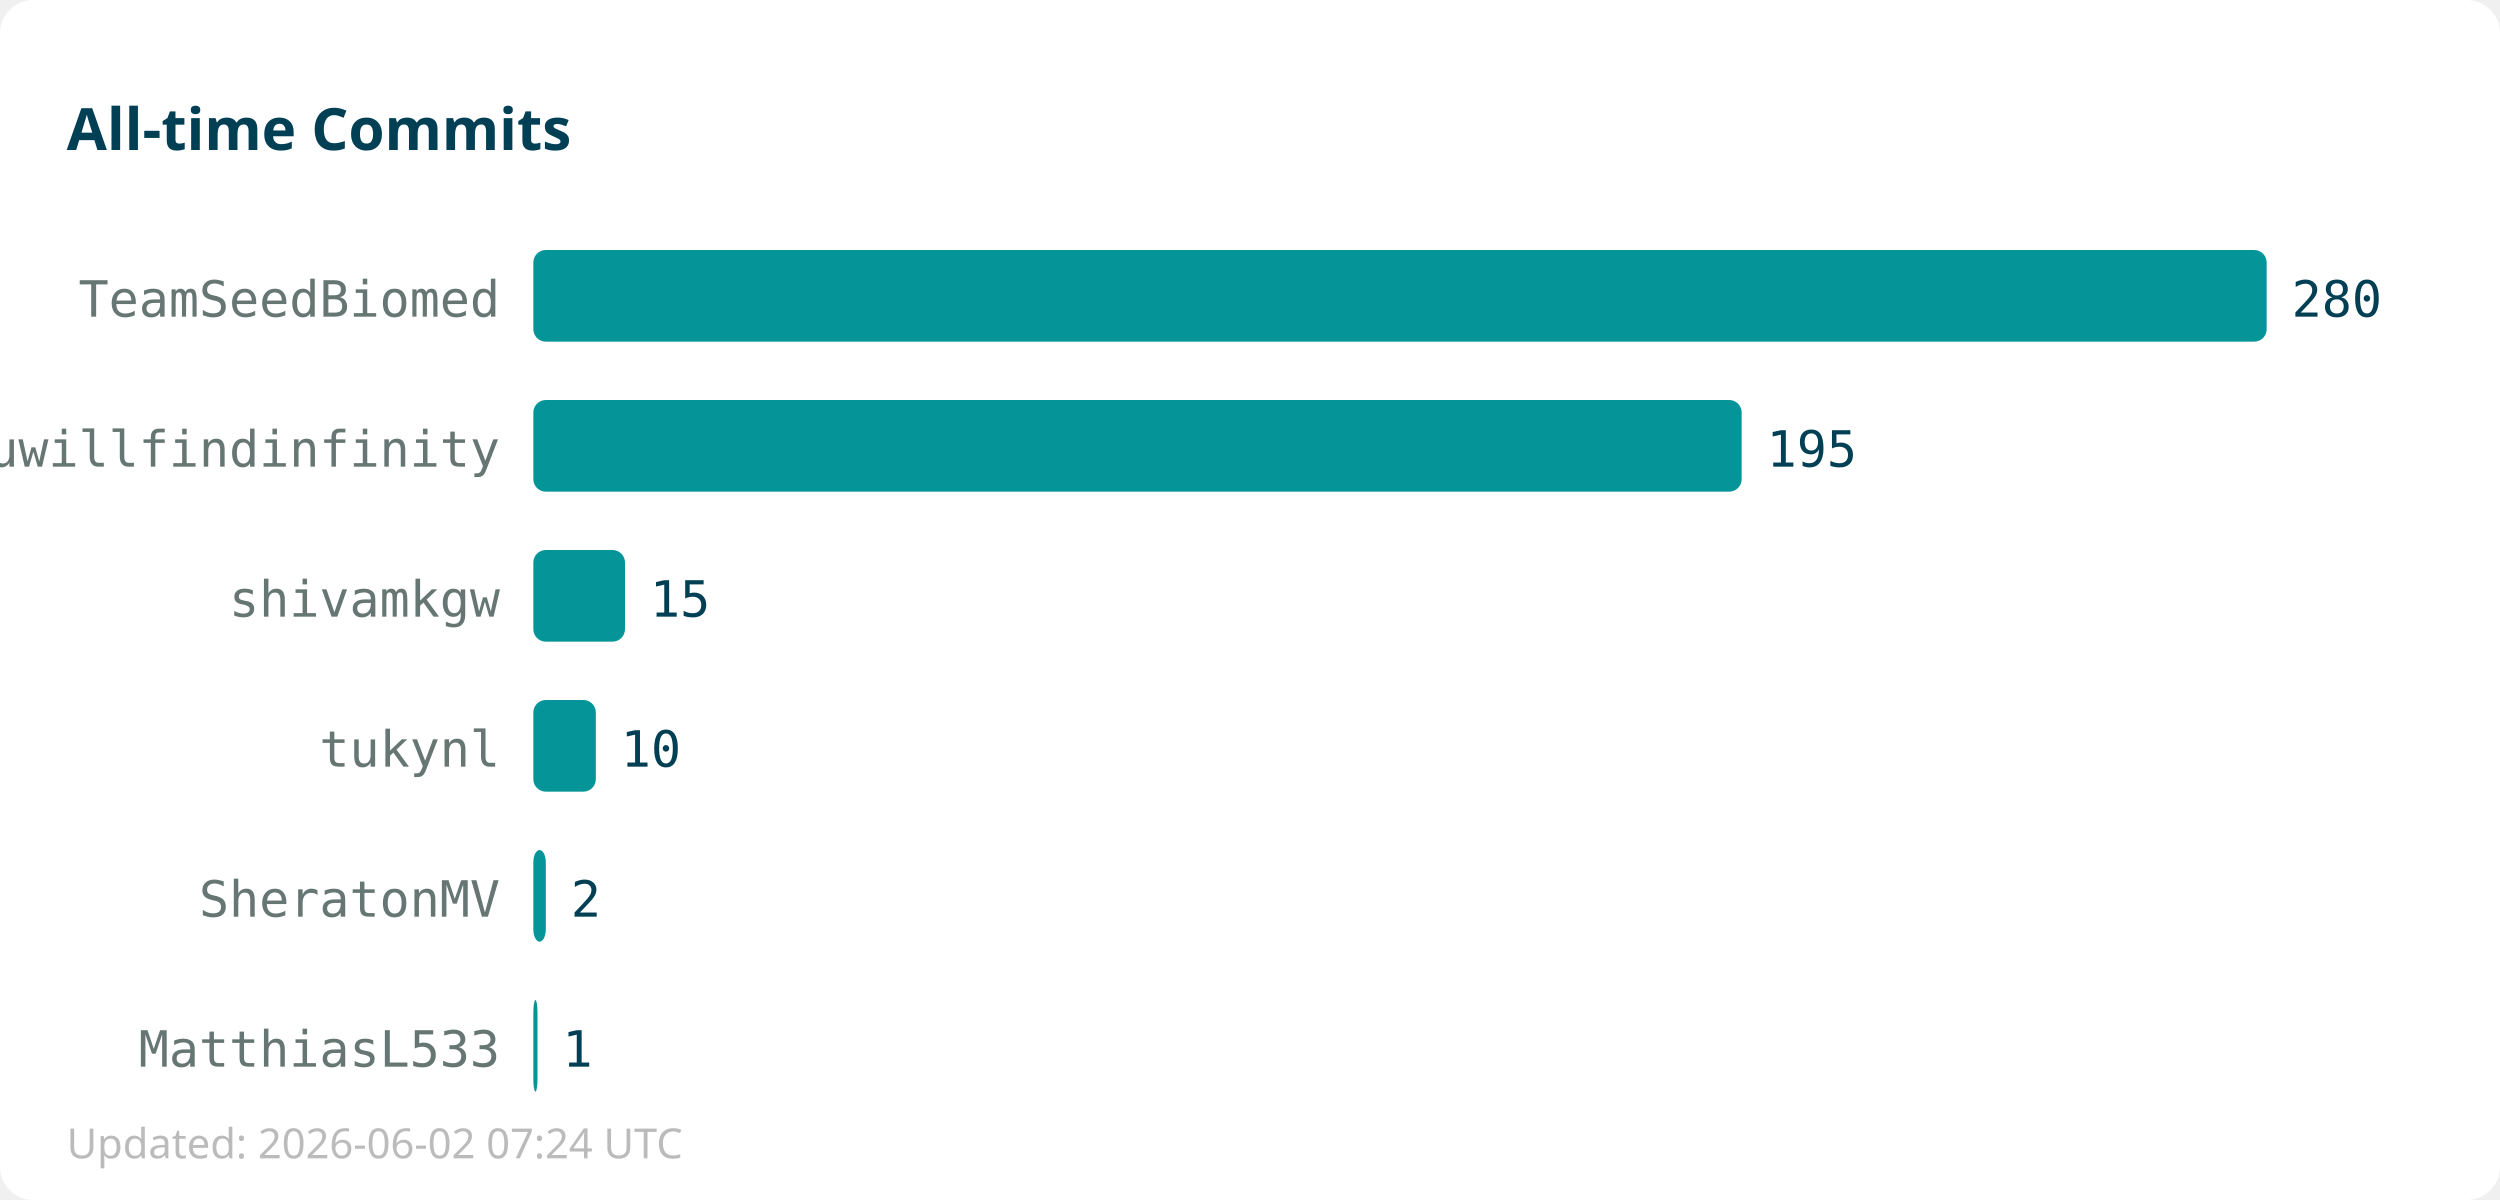
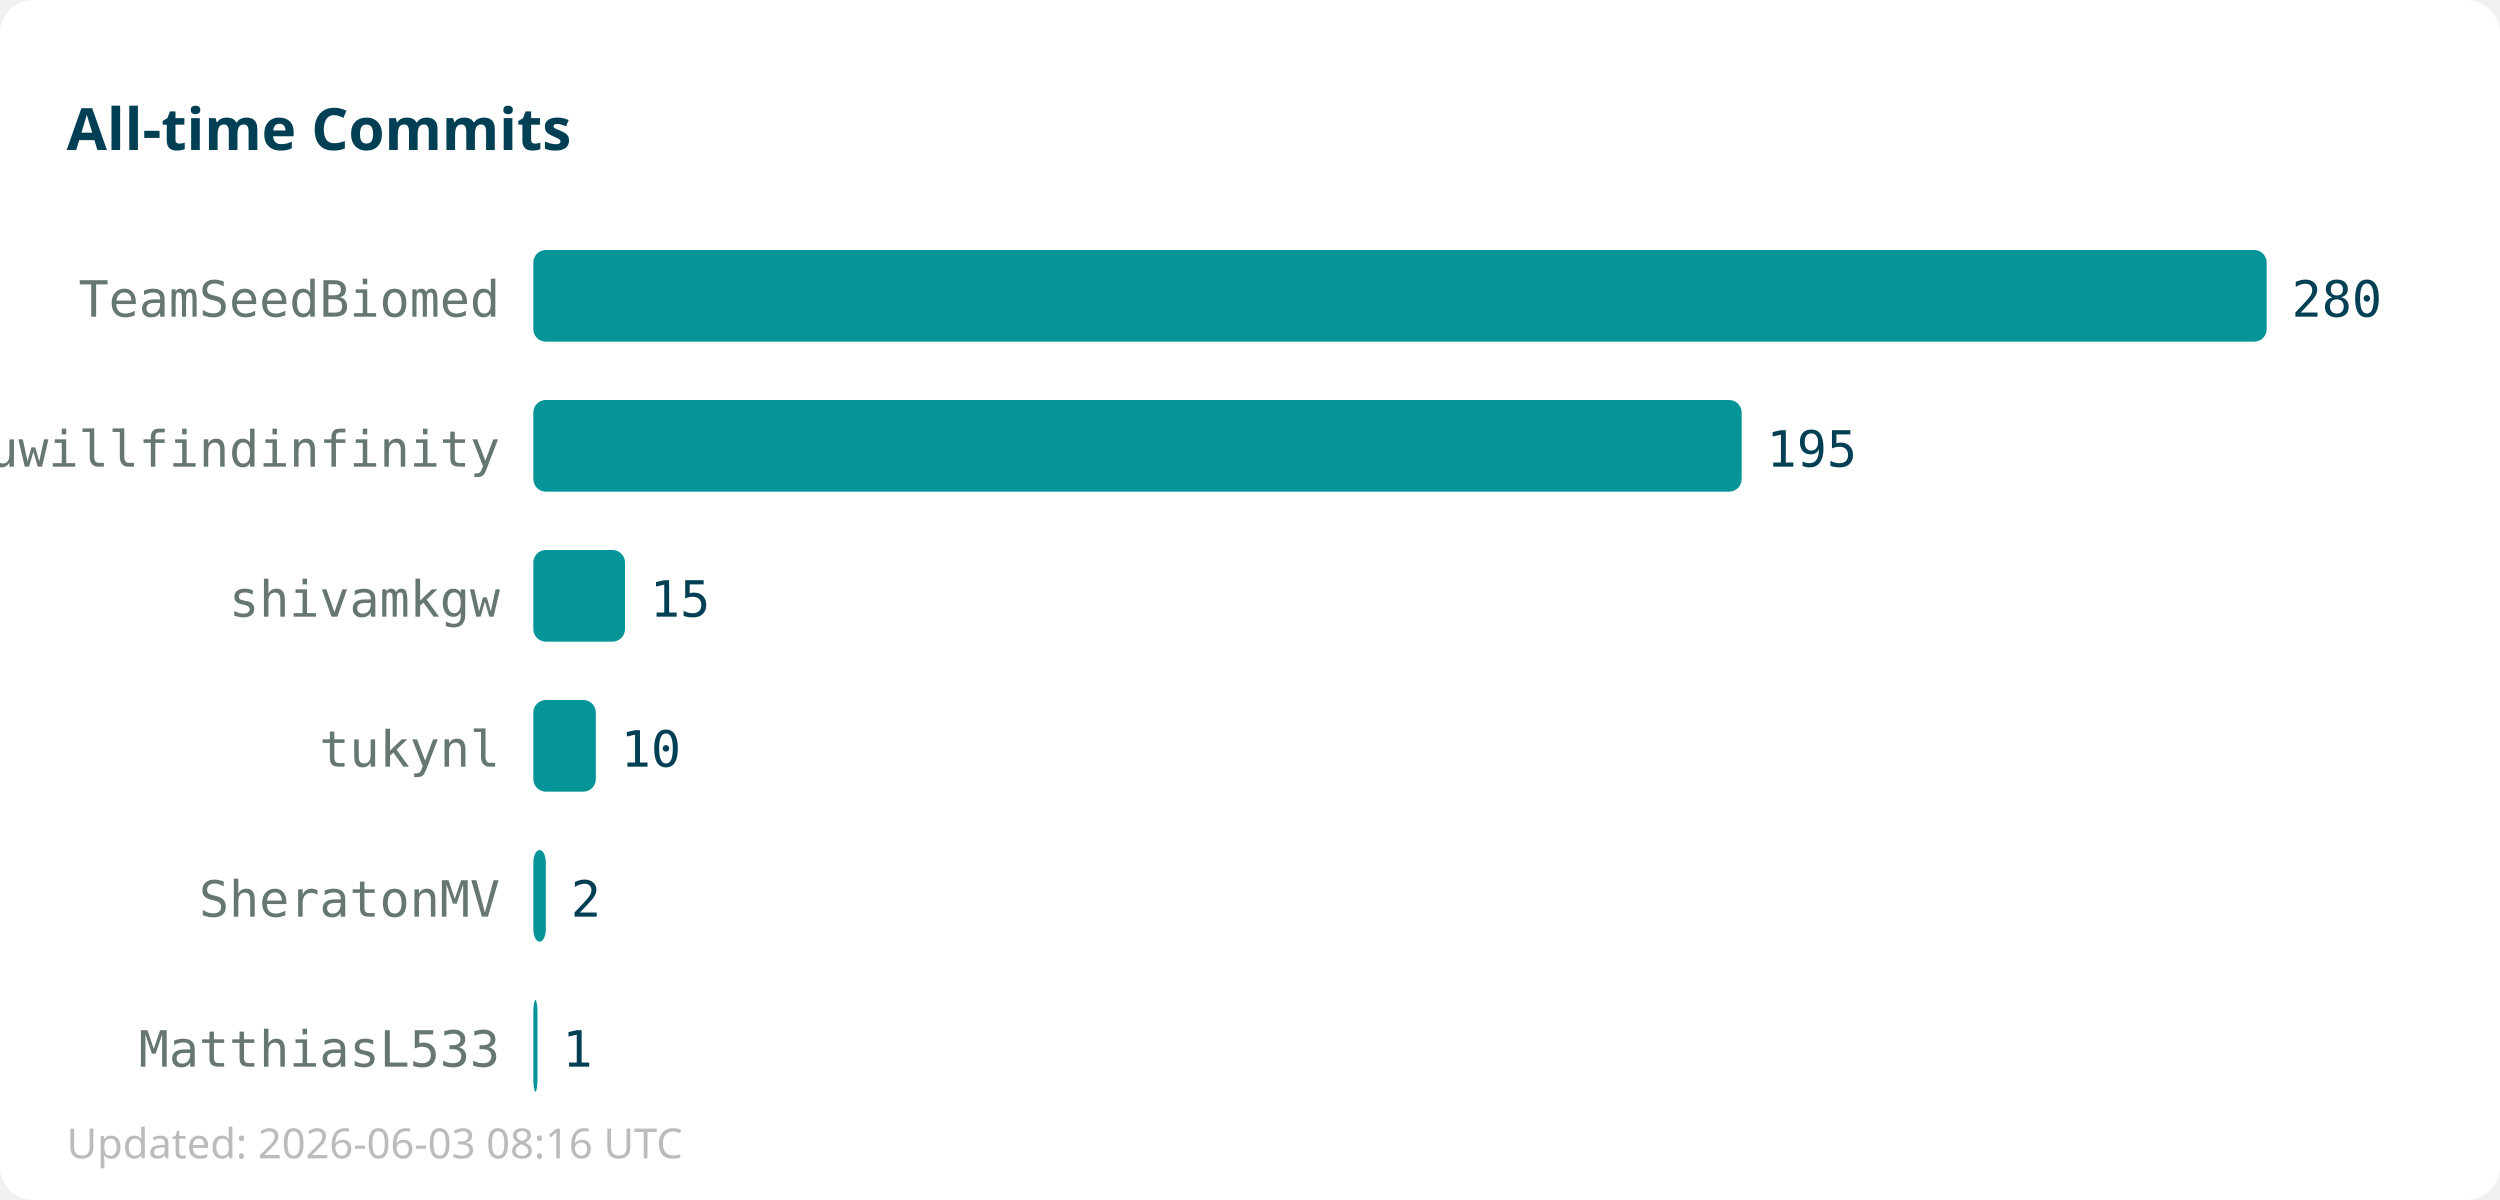
<svg xmlns="http://www.w3.org/2000/svg" width="600" height="288">
  <rect width="600" height="288" fill="#ffffff" rx="8" />
  <text x="16" y="36" font-family="sans-serif" font-size="14" font-weight="bold" fill="#013f54">All-time Commits</text>
  <text x="120" y="76" text-anchor="end" font-family="monospace" font-size="12" fill="#667672">TeamSeedBiomed</text>
  <rect x="128" y="60" width="416" height="22" fill="#059598" rx="3" />
  <text x="550" y="76" font-family="monospace" font-size="12" fill="#013f54">280</text>
  <text x="120" y="112" text-anchor="end" font-family="monospace" font-size="12" fill="#667672">youwillfindinfinity</text>
  <rect x="128" y="96" width="290" height="22" fill="#059598" rx="3" />
  <text x="424" y="112" font-family="monospace" font-size="12" fill="#013f54">195</text>
  <text x="120" y="148" text-anchor="end" font-family="monospace" font-size="12" fill="#667672">shivamkgw</text>
  <rect x="128" y="132" width="22" height="22" fill="#059598" rx="3" />
  <text x="156" y="148" font-family="monospace" font-size="12" fill="#013f54">15</text>
  <text x="120" y="184" text-anchor="end" font-family="monospace" font-size="12" fill="#667672">tukynl</text>
  <rect x="128" y="168" width="15" height="22" fill="#059598" rx="3" />
  <text x="149" y="184" font-family="monospace" font-size="12" fill="#013f54">10</text>
  <text x="120" y="220" text-anchor="end" font-family="monospace" font-size="12" fill="#667672">SheratonMV</text>
  <rect x="128" y="204" width="3" height="22" fill="#059598" rx="3" />
  <text x="137" y="220" font-family="monospace" font-size="12" fill="#013f54">2</text>
  <text x="120" y="256" text-anchor="end" font-family="monospace" font-size="12" fill="#667672">MatthiasL533</text>
  <rect x="128" y="240" width="1" height="22" fill="#059598" rx="3" />
  <text x="135" y="256" font-family="monospace" font-size="12" fill="#013f54">1</text>
-   <text x="16" y="278" font-family="sans-serif" font-size="10" fill="#bbbbbb">Updated: 2026-06-02 07:24 UTC</text>
+   <text x="16" y="278" font-family="sans-serif" font-size="10" fill="#bbbbbb">Updated: 2026-06-03 08:16 UTC</text>
</svg>
